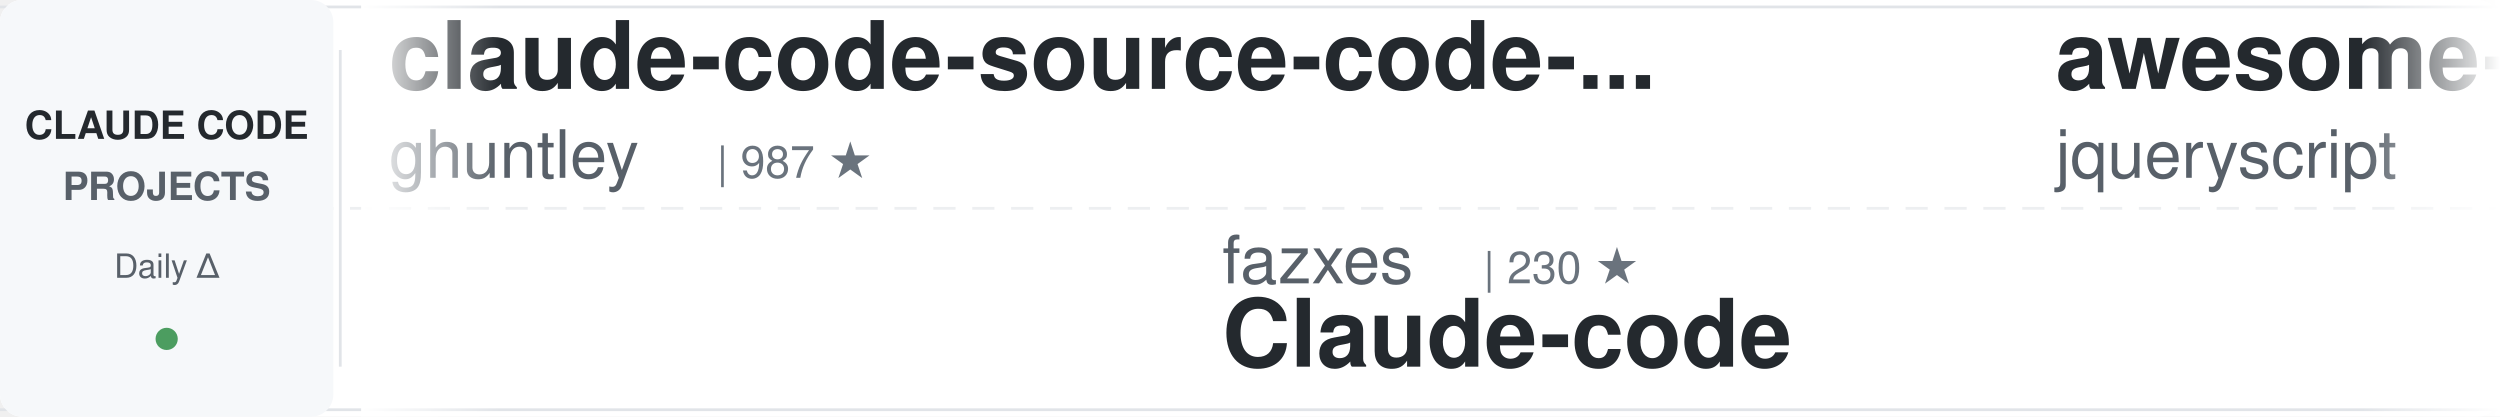
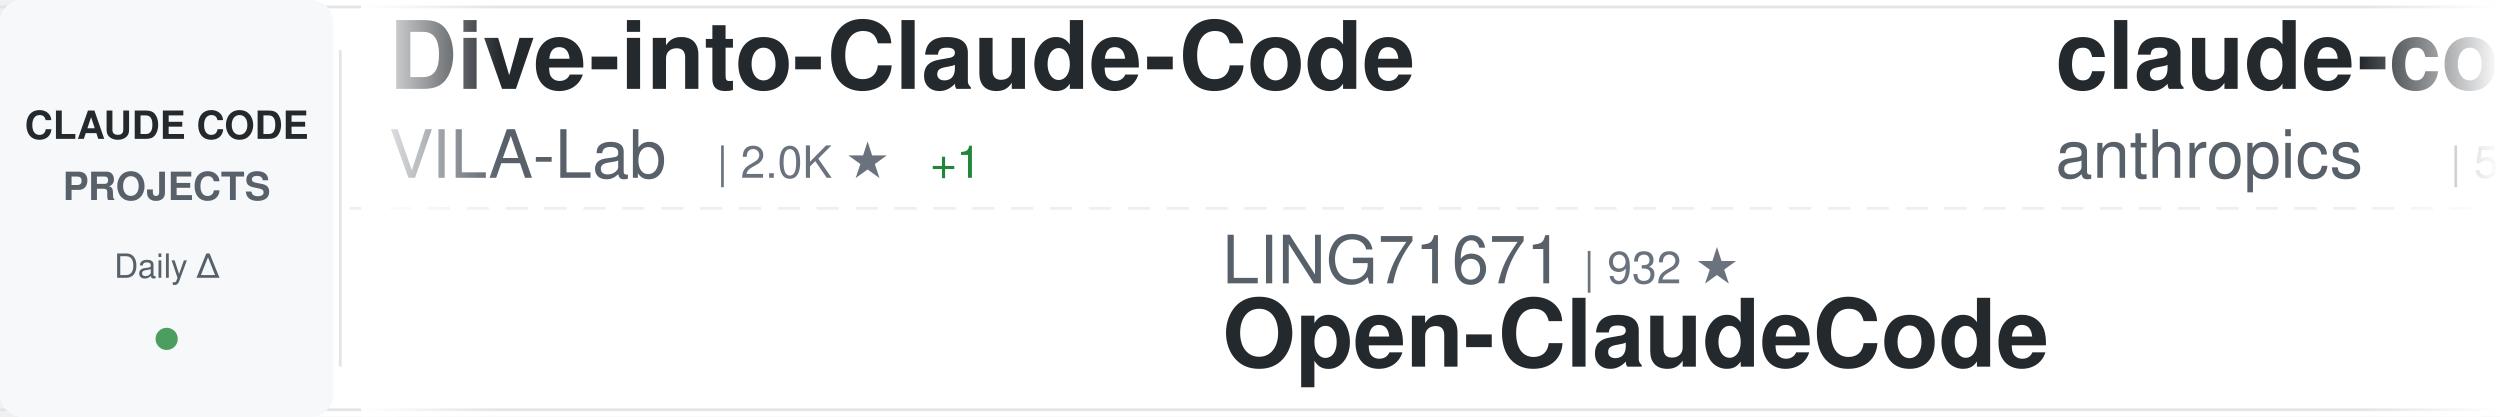
<svg xmlns="http://www.w3.org/2000/svg" width="900" height="150">
  <defs>
    <linearGradient id="awesomeLeftFade" x1="0%" y1="0%" x2="100%" y2="0%">
      <stop offset="0%" style="stop-color:#ffffff;stop-opacity:1" />
      <stop offset="100%" style="stop-color:#ffffff;stop-opacity:0" />
    </linearGradient>
    <linearGradient id="awesomeRightFade" x1="0%" y1="0%" x2="100%" y2="0%">
      <stop offset="0%" style="stop-color:#ffffff;stop-opacity:0" />
      <stop offset="100%" style="stop-color:#ffffff;stop-opacity:1" />
    </linearGradient>
  </defs>
  <rect width="900" height="150" fill="#ffffff" rx="8" />
  <rect x="0" y="2" width="900" height="1" fill="#e1e4e8" />
  <rect x="0" y="147" width="900" height="1" fill="#e1e4e8" />
  <line x1="0" y1="75" x2="900" y2="75" stroke="#e1e4e8" stroke-width="1" stroke-dasharray="8 6" opacity="0.6" />
  <rect x="0" y="0" width="120" height="150" fill="#f6f8fa" rx="8" />
  <text x="60" y="50" font-family="-apple-system, BlinkMacSystemFont, 'Segoe UI', Helvetica, Arial, sans-serif" font-size="14" font-weight="600" fill="#24292e" text-anchor="middle">CLAUDE CODE</text>
  <text x="60" y="72" font-family="-apple-system, BlinkMacSystemFont, 'Segoe UI', Helvetica, Arial, sans-serif" font-size="14" font-weight="600" fill="#586069" text-anchor="middle">PROJECTS</text>
  <text x="60" y="100" font-family="-apple-system, BlinkMacSystemFont, 'Segoe UI', Helvetica, Arial, sans-serif" font-size="12" font-weight="500" fill="#586069" text-anchor="middle">Daily Δ</text>
  <circle cx="60" cy="122" r="4" fill="#22863a" opacity="0.8" />
  <rect x="122" y="18" width="1" height="114" fill="#e1e4e8" />
  <clipPath id="awesomeTickerClip">
    <rect x="130" y="0" width="770" height="150" />
  </clipPath>
  <g clip-path="url(#awesomeTickerClip)">
    <g id="awesomeTickerItems">
      <animateTransform attributeName="transform" attributeType="XML" type="translate" from="0 0" to="-3000 0" dur="54s" repeatCount="indefinite" />
      <g transform="translate(0, 0)">
-         <text x="140" y="32" font-family="-apple-system, BlinkMacSystemFont, 'Segoe UI', Helvetica, Arial, sans-serif" font-size="34" font-weight="600" fill="#24292e">claude-code-source-code-...</text>
-         <text x="140" y="64" font-family="-apple-system, BlinkMacSystemFont, 'Segoe UI', Helvetica, Arial, sans-serif" font-size="24" font-weight="400" fill="#586069">ghuntley</text>
-         <text x="258" y="64" font-family="-apple-system, BlinkMacSystemFont, 'Segoe UI', Helvetica, Arial, sans-serif" font-size="16" font-weight="500" fill="#6a737d">| 987 ★</text>
+         <text x="140" y="32" font-family="-apple-system, BlinkMacSystemFont, 'Segoe UI', Helvetica, Arial, sans-serif" font-size="34" font-weight="600" fill="#24292e">Dive-into-Claude-Code</text>
+         <text x="140" y="64" font-family="-apple-system, BlinkMacSystemFont, 'Segoe UI', Helvetica, Arial, sans-serif" font-size="24" font-weight="400" fill="#586069">VILA-Lab</text>
+         <text x="258" y="64" font-family="-apple-system, BlinkMacSystemFont, 'Segoe UI', Helvetica, Arial, sans-serif" font-size="16" font-weight="500" fill="#6a737d">| 2.0K ★</text>
+         <text x="335" y="64" font-family="-apple-system, BlinkMacSystemFont, 'Segoe UI', Helvetica, Arial, sans-serif" font-size="16" font-weight="500" fill="#22863a"> +1</text>
      </g>
      <g transform="translate(300, 0)">
-         <text x="140" y="102" font-family="-apple-system, BlinkMacSystemFont, 'Segoe UI', Helvetica, Arial, sans-serif" font-size="24" font-weight="400" fill="#586069">fazxes</text>
-         <text x="234" y="102" font-family="-apple-system, BlinkMacSystemFont, 'Segoe UI', Helvetica, Arial, sans-serif" font-size="16" font-weight="500" fill="#6a737d">| 230 ★</text>
-         <text x="140" y="132" font-family="-apple-system, BlinkMacSystemFont, 'Segoe UI', Helvetica, Arial, sans-serif" font-size="34" font-weight="600" fill="#24292e">Claude-code</text>
+         <text x="140" y="102" font-family="-apple-system, BlinkMacSystemFont, 'Segoe UI', Helvetica, Arial, sans-serif" font-size="24" font-weight="400" fill="#586069">LING71671</text>
+         <text x="270" y="102" font-family="-apple-system, BlinkMacSystemFont, 'Segoe UI', Helvetica, Arial, sans-serif" font-size="16" font-weight="500" fill="#6a737d">| 932 ★</text>
+         <text x="140" y="132" font-family="-apple-system, BlinkMacSystemFont, 'Segoe UI', Helvetica, Arial, sans-serif" font-size="34" font-weight="600" fill="#24292e">Open-ClaudeCode</text>
      </g>
      <g transform="translate(600, 0)">
+         <text x="140" y="32" font-family="-apple-system, BlinkMacSystemFont, 'Segoe UI', Helvetica, Arial, sans-serif" font-size="34" font-weight="600" fill="#24292e">claude-code-security-rev...</text>
+         <text x="140" y="64" font-family="-apple-system, BlinkMacSystemFont, 'Segoe UI', Helvetica, Arial, sans-serif" font-size="24" font-weight="400" fill="#586069">anthropics</text>
+         <text x="282" y="64" font-family="-apple-system, BlinkMacSystemFont, 'Segoe UI', Helvetica, Arial, sans-serif" font-size="16" font-weight="500" fill="#6a737d">| 5.8K ★</text>
+         <text x="359" y="64" font-family="-apple-system, BlinkMacSystemFont, 'Segoe UI', Helvetica, Arial, sans-serif" font-size="16" font-weight="500" fill="#22863a"> +2</text>
+       </g>
+       <g transform="translate(900, 0)">
+         <text x="140" y="102" font-family="-apple-system, BlinkMacSystemFont, 'Segoe UI', Helvetica, Arial, sans-serif" font-size="24" font-weight="400" fill="#586069">hangsman</text>
+         <text x="258" y="102" font-family="-apple-system, BlinkMacSystemFont, 'Segoe UI', Helvetica, Arial, sans-serif" font-size="16" font-weight="500" fill="#6a737d">| 790 ★</text>
+         <text x="140" y="132" font-family="-apple-system, BlinkMacSystemFont, 'Segoe UI', Helvetica, Arial, sans-serif" font-size="34" font-weight="600" fill="#24292e">claude-code-source</text>
+       </g>
+       <g transform="translate(1200, 0)">
+         <text x="140" y="32" font-family="-apple-system, BlinkMacSystemFont, 'Segoe UI', Helvetica, Arial, sans-serif" font-size="34" font-weight="600" fill="#24292e">claude-code</text>
+         <text x="140" y="64" font-family="-apple-system, BlinkMacSystemFont, 'Segoe UI', Helvetica, Arial, sans-serif" font-size="24" font-weight="400" fill="#586069">yasasbanukaofficial</text>
+         <text x="390" y="64" font-family="-apple-system, BlinkMacSystemFont, 'Segoe UI', Helvetica, Arial, sans-serif" font-size="16" font-weight="500" fill="#6a737d">| 3.9K ★</text>
+         <text x="467" y="64" font-family="-apple-system, BlinkMacSystemFont, 'Segoe UI', Helvetica, Arial, sans-serif" font-size="16" font-weight="500" fill="#22863a"> +1</text>
+       </g>
+       <g transform="translate(1500, 0)">
+         <text x="140" y="102" font-family="-apple-system, BlinkMacSystemFont, 'Segoe UI', Helvetica, Arial, sans-serif" font-size="24" font-weight="400" fill="#586069">Tinkeringg-Lab</text>
+         <text x="330" y="102" font-family="-apple-system, BlinkMacSystemFont, 'Segoe UI', Helvetica, Arial, sans-serif" font-size="16" font-weight="500" fill="#6a737d">| 211 ★</text>
+         <text x="140" y="132" font-family="-apple-system, BlinkMacSystemFont, 'Segoe UI', Helvetica, Arial, sans-serif" font-size="34" font-weight="600" fill="#24292e">claude-code</text>
+       </g>
+       <g transform="translate(1800, 0)">
+         <text x="140" y="32" font-family="-apple-system, BlinkMacSystemFont, 'Segoe UI', Helvetica, Arial, sans-serif" font-size="34" font-weight="600" fill="#24292e">ECC</text>
+         <text x="140" y="64" font-family="-apple-system, BlinkMacSystemFont, 'Segoe UI', Helvetica, Arial, sans-serif" font-size="24" font-weight="400" fill="#586069">affaan-m</text>
+         <text x="258" y="64" font-family="-apple-system, BlinkMacSystemFont, 'Segoe UI', Helvetica, Arial, sans-serif" font-size="16" font-weight="500" fill="#6a737d">| 238.4K ★</text>
+         <text x="353" y="64" font-family="-apple-system, BlinkMacSystemFont, 'Segoe UI', Helvetica, Arial, sans-serif" font-size="16" font-weight="500" fill="#22863a"> +56</text>
+       </g>
+       <g transform="translate(2100, 0)">
+         <text x="140" y="102" font-family="-apple-system, BlinkMacSystemFont, 'Segoe UI', Helvetica, Arial, sans-serif" font-size="24" font-weight="400" fill="#586069">anthropics</text>
+         <text x="282" y="102" font-family="-apple-system, BlinkMacSystemFont, 'Segoe UI', Helvetica, Arial, sans-serif" font-size="16" font-weight="500" fill="#6a737d">| 140.5K ★</text>
+         <text x="377" y="102" font-family="-apple-system, BlinkMacSystemFont, 'Segoe UI', Helvetica, Arial, sans-serif" font-size="16" font-weight="500" fill="#22863a"> +19</text>
+         <text x="140" y="132" font-family="-apple-system, BlinkMacSystemFont, 'Segoe UI', Helvetica, Arial, sans-serif" font-size="34" font-weight="600" fill="#24292e">claude-code</text>
+       </g>
+       <g transform="translate(2400, 0)">
        <text x="140" y="32" font-family="-apple-system, BlinkMacSystemFont, 'Segoe UI', Helvetica, Arial, sans-serif" font-size="34" font-weight="600" fill="#24292e">awesome-claude-code</text>
        <text x="140" y="64" font-family="-apple-system, BlinkMacSystemFont, 'Segoe UI', Helvetica, Arial, sans-serif" font-size="24" font-weight="400" fill="#586069">jqueryscript</text>
        <text x="306" y="64" font-family="-apple-system, BlinkMacSystemFont, 'Segoe UI', Helvetica, Arial, sans-serif" font-size="16" font-weight="500" fill="#6a737d">| 490 ★</text>
      </g>
-       <g transform="translate(900, 0)">
-         <text x="140" y="102" font-family="-apple-system, BlinkMacSystemFont, 'Segoe UI', Helvetica, Arial, sans-serif" font-size="24" font-weight="400" fill="#586069">Donchitos</text>
-         <text x="270" y="102" font-family="-apple-system, BlinkMacSystemFont, 'Segoe UI', Helvetica, Arial, sans-serif" font-size="16" font-weight="500" fill="#6a737d">| 23.7K ★</text>
-         <text x="140" y="132" font-family="-apple-system, BlinkMacSystemFont, 'Segoe UI', Helvetica, Arial, sans-serif" font-size="34" font-weight="600" fill="#24292e">Claude-Code-Game-Studios</text>
+       <g transform="translate(2700, 0)">
+         <text x="140" y="102" font-family="-apple-system, BlinkMacSystemFont, 'Segoe UI', Helvetica, Arial, sans-serif" font-size="24" font-weight="400" fill="#586069">huangserva</text>
+         <text x="282" y="102" font-family="-apple-system, BlinkMacSystemFont, 'Segoe UI', Helvetica, Arial, sans-serif" font-size="16" font-weight="500" fill="#6a737d">| 622 ★</text>
+         <text x="140" y="132" font-family="-apple-system, BlinkMacSystemFont, 'Segoe UI', Helvetica, Arial, sans-serif" font-size="34" font-weight="600" fill="#24292e">claude-code-cli</text>
      </g>
-       <g transform="translate(1200, 0)">
-         <text x="140" y="32" font-family="-apple-system, BlinkMacSystemFont, 'Segoe UI', Helvetica, Arial, sans-serif" font-size="34" font-weight="600" fill="#24292e">claude-code-book</text>
-         <text x="140" y="64" font-family="-apple-system, BlinkMacSystemFont, 'Segoe UI', Helvetica, Arial, sans-serif" font-size="24" font-weight="400" fill="#586069">lintsinghua</text>
-         <text x="294" y="64" font-family="-apple-system, BlinkMacSystemFont, 'Segoe UI', Helvetica, Arial, sans-serif" font-size="16" font-weight="500" fill="#6a737d">| 4.1K ★</text>
-         <text x="371" y="64" font-family="-apple-system, BlinkMacSystemFont, 'Segoe UI', Helvetica, Arial, sans-serif" font-size="16" font-weight="500" fill="#22863a"> +1</text>
+       <g transform="translate(3000, 0)">
+         <text x="140" y="32" font-family="-apple-system, BlinkMacSystemFont, 'Segoe UI', Helvetica, Arial, sans-serif" font-size="34" font-weight="600" fill="#24292e">Dive-into-Claude-Code</text>
+         <text x="140" y="64" font-family="-apple-system, BlinkMacSystemFont, 'Segoe UI', Helvetica, Arial, sans-serif" font-size="24" font-weight="400" fill="#586069">VILA-Lab</text>
+         <text x="258" y="64" font-family="-apple-system, BlinkMacSystemFont, 'Segoe UI', Helvetica, Arial, sans-serif" font-size="16" font-weight="500" fill="#6a737d">| 2.0K ★</text>
+         <text x="335" y="64" font-family="-apple-system, BlinkMacSystemFont, 'Segoe UI', Helvetica, Arial, sans-serif" font-size="16" font-weight="500" fill="#22863a"> +1</text>
      </g>
-       <g transform="translate(1500, 0)">
-         <text x="140" y="102" font-family="-apple-system, BlinkMacSystemFont, 'Segoe UI', Helvetica, Arial, sans-serif" font-size="24" font-weight="400" fill="#586069">OneRedOak</text>
-         <text x="270" y="102" font-family="-apple-system, BlinkMacSystemFont, 'Segoe UI', Helvetica, Arial, sans-serif" font-size="16" font-weight="500" fill="#6a737d">| 3.9K ★</text>
-         <text x="140" y="132" font-family="-apple-system, BlinkMacSystemFont, 'Segoe UI', Helvetica, Arial, sans-serif" font-size="34" font-weight="600" fill="#24292e">claude-code-workflows</text>
+       <g transform="translate(3300, 0)">
+         <text x="140" y="102" font-family="-apple-system, BlinkMacSystemFont, 'Segoe UI', Helvetica, Arial, sans-serif" font-size="24" font-weight="400" fill="#586069">LING71671</text>
+         <text x="270" y="102" font-family="-apple-system, BlinkMacSystemFont, 'Segoe UI', Helvetica, Arial, sans-serif" font-size="16" font-weight="500" fill="#6a737d">| 932 ★</text>
+         <text x="140" y="132" font-family="-apple-system, BlinkMacSystemFont, 'Segoe UI', Helvetica, Arial, sans-serif" font-size="34" font-weight="600" fill="#24292e">Open-ClaudeCode</text>
      </g>
-       <g transform="translate(1800, 0)">
-         <text x="140" y="32" font-family="-apple-system, BlinkMacSystemFont, 'Segoe UI', Helvetica, Arial, sans-serif" font-size="34" font-weight="600" fill="#24292e">learn-claude-code</text>
-         <text x="140" y="64" font-family="-apple-system, BlinkMacSystemFont, 'Segoe UI', Helvetica, Arial, sans-serif" font-size="24" font-weight="400" fill="#586069">shareAI-lab</text>
-         <text x="294" y="64" font-family="-apple-system, BlinkMacSystemFont, 'Segoe UI', Helvetica, Arial, sans-serif" font-size="16" font-weight="500" fill="#6a737d">| 73.4K ★</text>
-         <text x="380" y="64" font-family="-apple-system, BlinkMacSystemFont, 'Segoe UI', Helvetica, Arial, sans-serif" font-size="16" font-weight="500" fill="#22863a"> +11</text>
+       <g transform="translate(3600, 0)">
+         <text x="140" y="32" font-family="-apple-system, BlinkMacSystemFont, 'Segoe UI', Helvetica, Arial, sans-serif" font-size="34" font-weight="600" fill="#24292e">claude-code-security-rev...</text>
+         <text x="140" y="64" font-family="-apple-system, BlinkMacSystemFont, 'Segoe UI', Helvetica, Arial, sans-serif" font-size="24" font-weight="400" fill="#586069">anthropics</text>
+         <text x="282" y="64" font-family="-apple-system, BlinkMacSystemFont, 'Segoe UI', Helvetica, Arial, sans-serif" font-size="16" font-weight="500" fill="#6a737d">| 5.8K ★</text>
+         <text x="359" y="64" font-family="-apple-system, BlinkMacSystemFont, 'Segoe UI', Helvetica, Arial, sans-serif" font-size="16" font-weight="500" fill="#22863a"> +2</text>
      </g>
-       <g transform="translate(2100, 0)">
+       <g transform="translate(3900, 0)">
        <text x="140" y="102" font-family="-apple-system, BlinkMacSystemFont, 'Segoe UI', Helvetica, Arial, sans-serif" font-size="24" font-weight="400" fill="#586069">hangsman</text>
        <text x="258" y="102" font-family="-apple-system, BlinkMacSystemFont, 'Segoe UI', Helvetica, Arial, sans-serif" font-size="16" font-weight="500" fill="#6a737d">| 790 ★</text>
        <text x="140" y="132" font-family="-apple-system, BlinkMacSystemFont, 'Segoe UI', Helvetica, Arial, sans-serif" font-size="34" font-weight="600" fill="#24292e">claude-code-source</text>
-       </g>
-       <g transform="translate(2400, 0)">
-         <text x="140" y="32" font-family="-apple-system, BlinkMacSystemFont, 'Segoe UI', Helvetica, Arial, sans-serif" font-size="34" font-weight="600" fill="#24292e">claude-code</text>
-         <text x="140" y="64" font-family="-apple-system, BlinkMacSystemFont, 'Segoe UI', Helvetica, Arial, sans-serif" font-size="24" font-weight="400" fill="#586069">xorespesp</text>
-         <text x="270" y="64" font-family="-apple-system, BlinkMacSystemFont, 'Segoe UI', Helvetica, Arial, sans-serif" font-size="16" font-weight="500" fill="#6a737d">| 231 ★</text>
-       </g>
-       <g transform="translate(2700, 0)">
-         <text x="140" y="102" font-family="-apple-system, BlinkMacSystemFont, 'Segoe UI', Helvetica, Arial, sans-serif" font-size="24" font-weight="400" fill="#586069">diet103</text>
-         <text x="246" y="102" font-family="-apple-system, BlinkMacSystemFont, 'Segoe UI', Helvetica, Arial, sans-serif" font-size="16" font-weight="500" fill="#6a737d">| 10.0K ★</text>
-         <text x="332" y="102" font-family="-apple-system, BlinkMacSystemFont, 'Segoe UI', Helvetica, Arial, sans-serif" font-size="16" font-weight="500" fill="#22863a"> +1</text>
-         <text x="140" y="132" font-family="-apple-system, BlinkMacSystemFont, 'Segoe UI', Helvetica, Arial, sans-serif" font-size="34" font-weight="600" fill="#24292e">claude-code-infrastructu...</text>
-       </g>
-       <g transform="translate(3000, 0)">
-         <text x="140" y="32" font-family="-apple-system, BlinkMacSystemFont, 'Segoe UI', Helvetica, Arial, sans-serif" font-size="34" font-weight="600" fill="#24292e">claude-code-source-code-...</text>
-         <text x="140" y="64" font-family="-apple-system, BlinkMacSystemFont, 'Segoe UI', Helvetica, Arial, sans-serif" font-size="24" font-weight="400" fill="#586069">ghuntley</text>
-         <text x="258" y="64" font-family="-apple-system, BlinkMacSystemFont, 'Segoe UI', Helvetica, Arial, sans-serif" font-size="16" font-weight="500" fill="#6a737d">| 987 ★</text>
-       </g>
-       <g transform="translate(3300, 0)">
-         <text x="140" y="102" font-family="-apple-system, BlinkMacSystemFont, 'Segoe UI', Helvetica, Arial, sans-serif" font-size="24" font-weight="400" fill="#586069">fazxes</text>
-         <text x="234" y="102" font-family="-apple-system, BlinkMacSystemFont, 'Segoe UI', Helvetica, Arial, sans-serif" font-size="16" font-weight="500" fill="#6a737d">| 230 ★</text>
-         <text x="140" y="132" font-family="-apple-system, BlinkMacSystemFont, 'Segoe UI', Helvetica, Arial, sans-serif" font-size="34" font-weight="600" fill="#24292e">Claude-code</text>
-       </g>
-       <g transform="translate(3600, 0)">
-         <text x="140" y="32" font-family="-apple-system, BlinkMacSystemFont, 'Segoe UI', Helvetica, Arial, sans-serif" font-size="34" font-weight="600" fill="#24292e">awesome-claude-code</text>
-         <text x="140" y="64" font-family="-apple-system, BlinkMacSystemFont, 'Segoe UI', Helvetica, Arial, sans-serif" font-size="24" font-weight="400" fill="#586069">jqueryscript</text>
-         <text x="306" y="64" font-family="-apple-system, BlinkMacSystemFont, 'Segoe UI', Helvetica, Arial, sans-serif" font-size="16" font-weight="500" fill="#6a737d">| 490 ★</text>
-       </g>
-       <g transform="translate(3900, 0)">
-         <text x="140" y="102" font-family="-apple-system, BlinkMacSystemFont, 'Segoe UI', Helvetica, Arial, sans-serif" font-size="24" font-weight="400" fill="#586069">Donchitos</text>
-         <text x="270" y="102" font-family="-apple-system, BlinkMacSystemFont, 'Segoe UI', Helvetica, Arial, sans-serif" font-size="16" font-weight="500" fill="#6a737d">| 23.7K ★</text>
-         <text x="140" y="132" font-family="-apple-system, BlinkMacSystemFont, 'Segoe UI', Helvetica, Arial, sans-serif" font-size="34" font-weight="600" fill="#24292e">Claude-Code-Game-Studios</text>
      </g>
    </g>
  </g>
  <rect x="130" y="0" width="50" height="150" fill="url(#awesomeLeftFade)" />
  <rect x="850" y="0" width="50" height="150" fill="url(#awesomeRightFade)" />
</svg>
